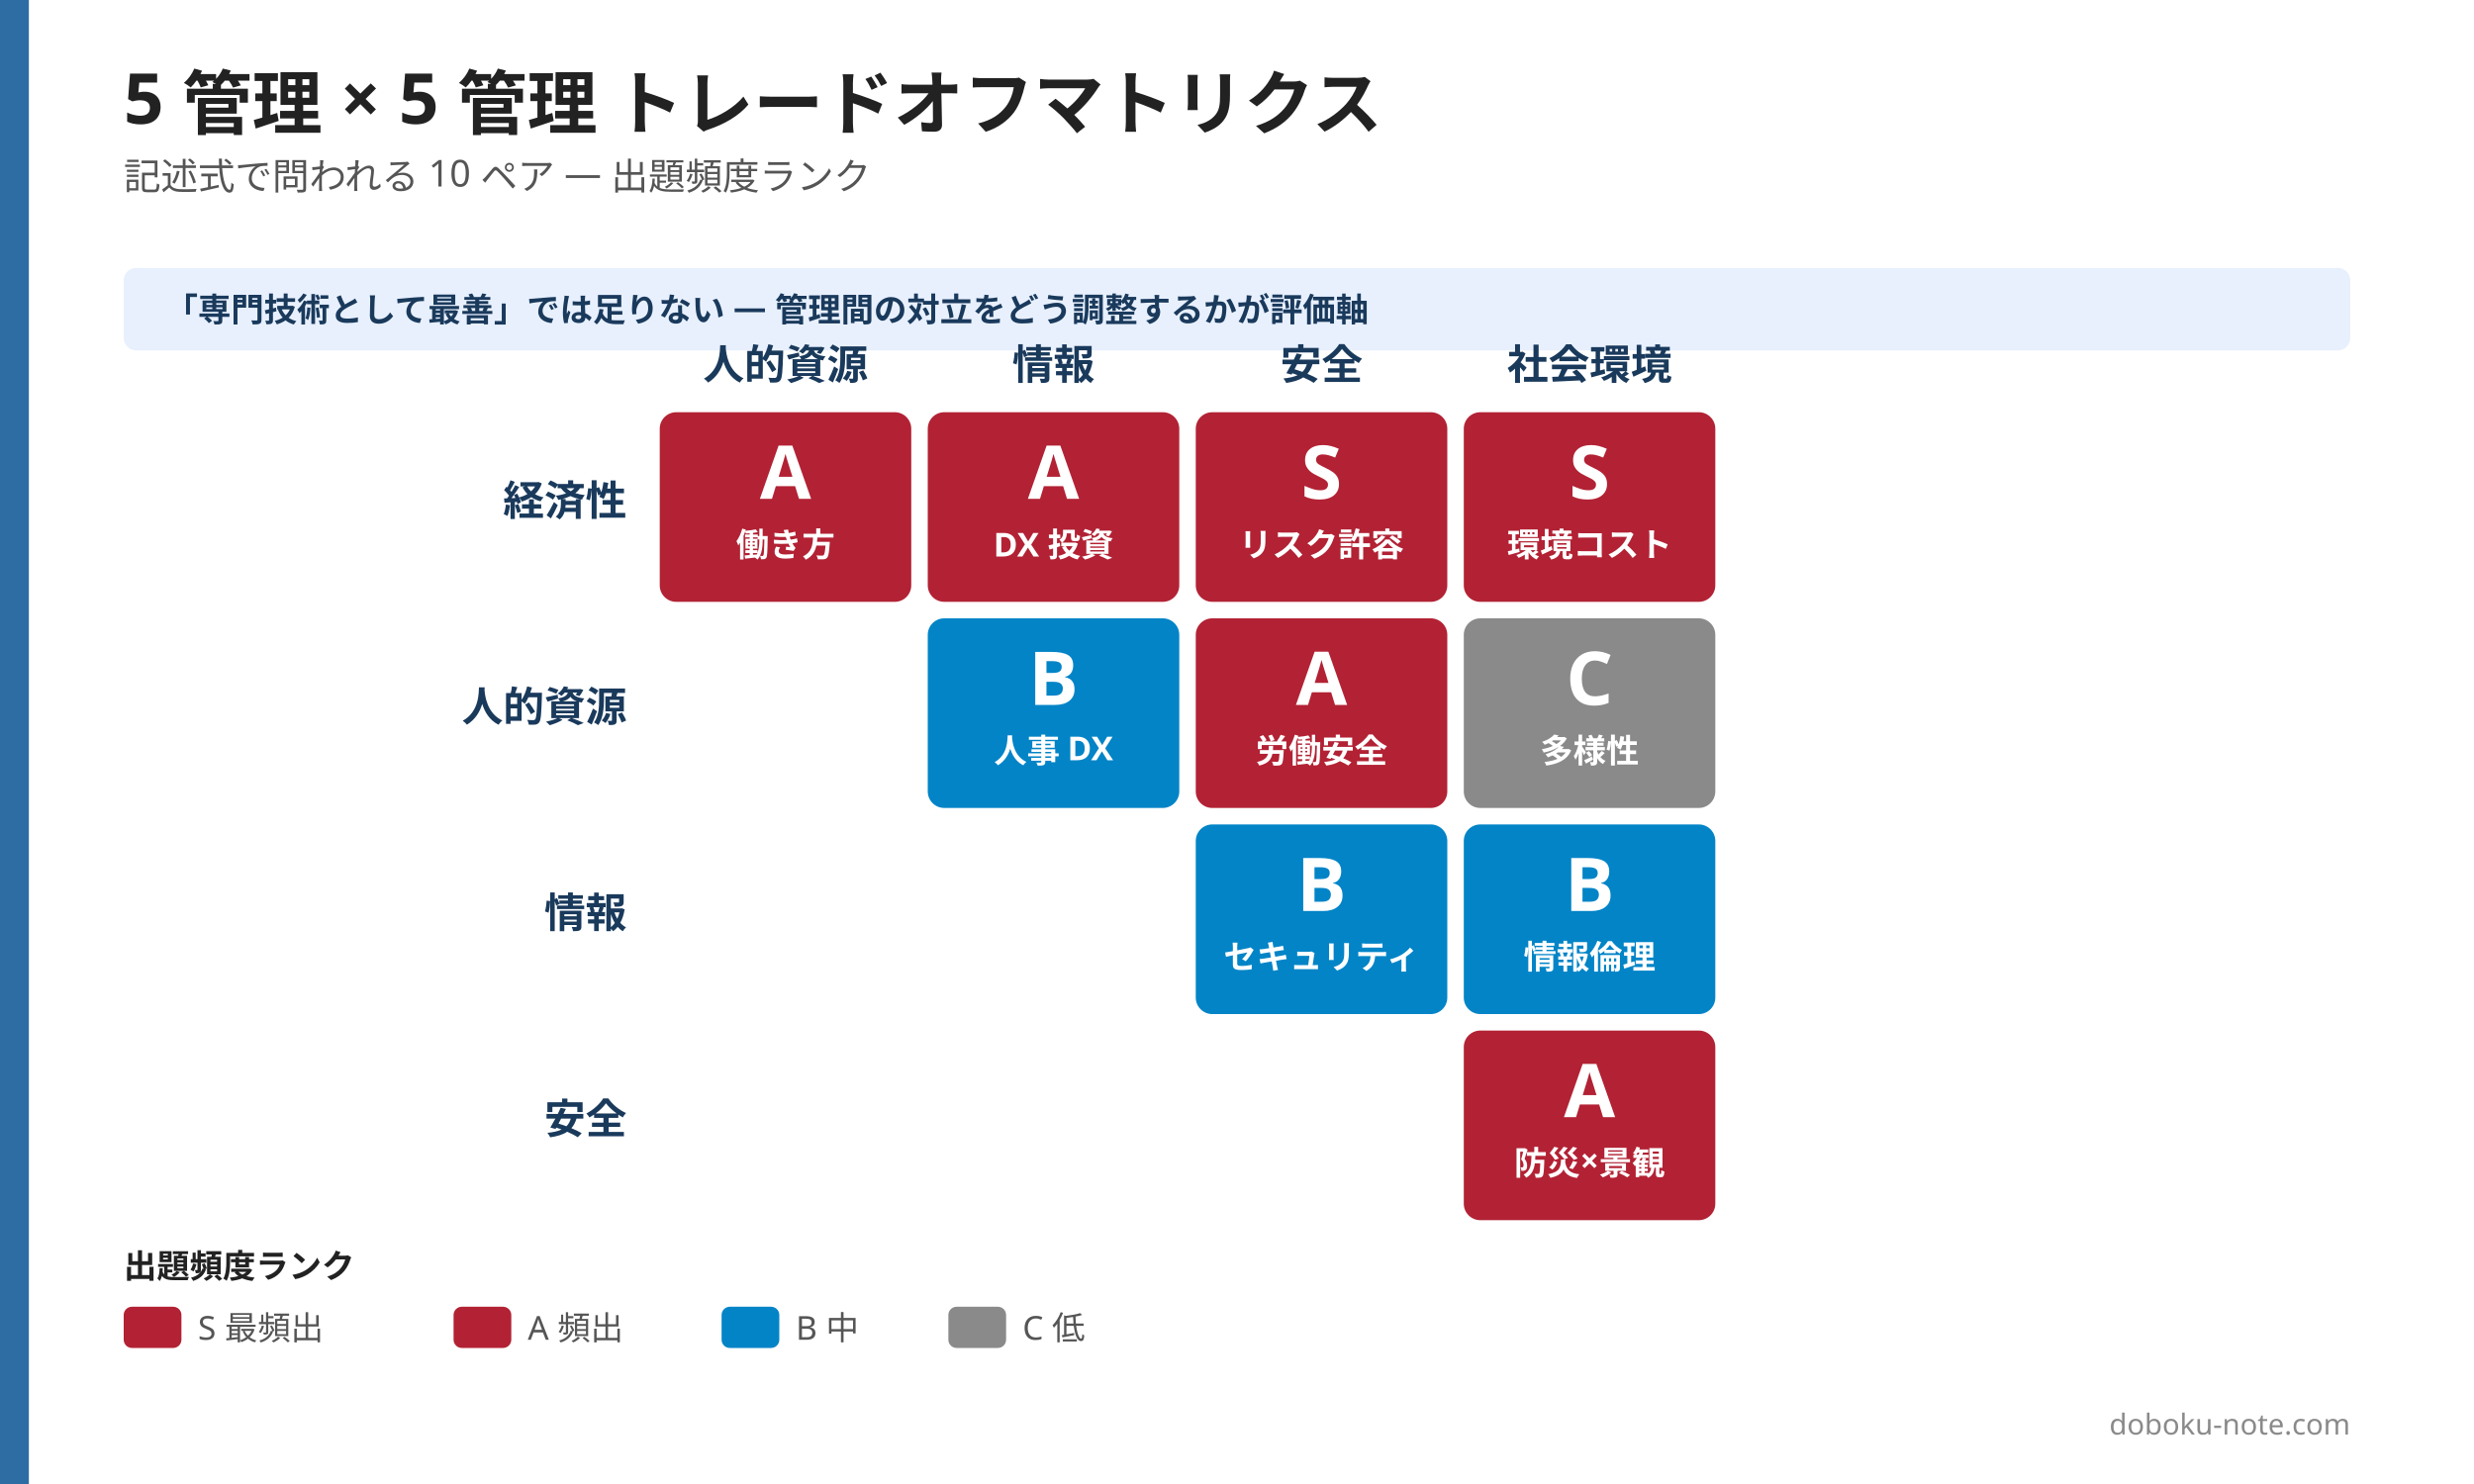
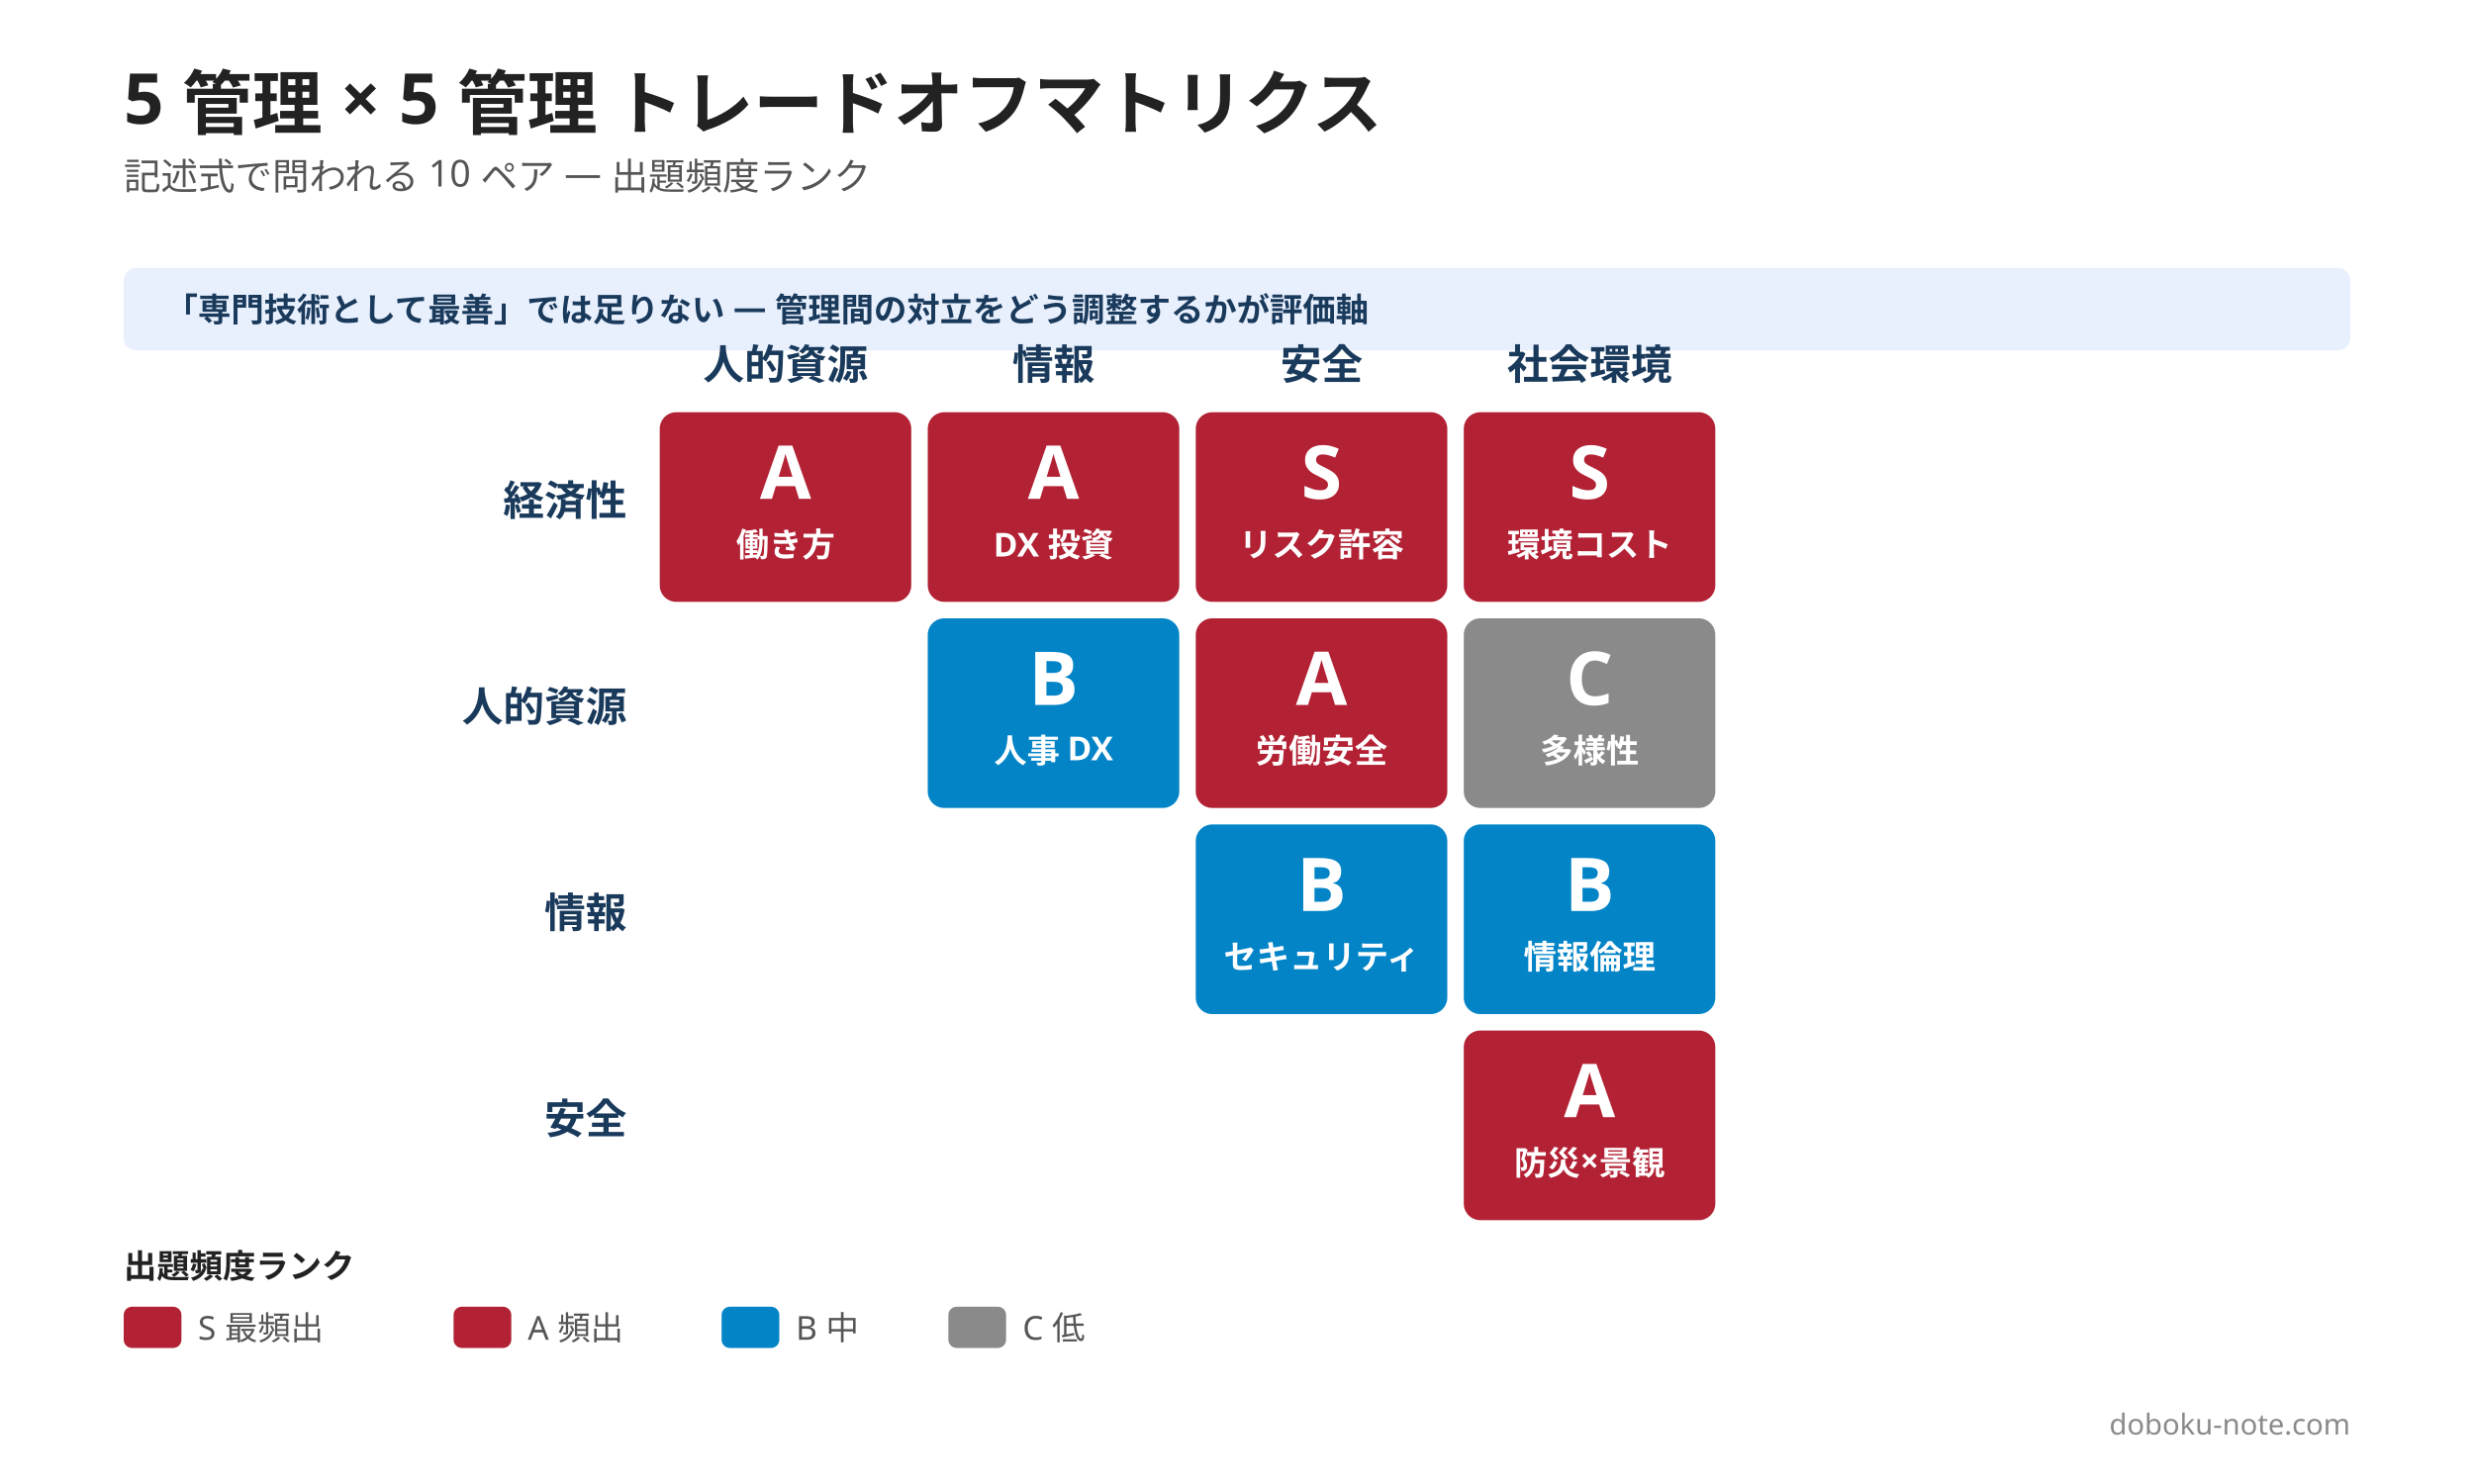
<svg xmlns="http://www.w3.org/2000/svg" width="1200" height="720" viewBox="0 0 1200 720">
  <rect width="1200" height="720" fill="#ffffff" />
-   <rect x="0" y="0" width="14" height="720" fill="#2e6da4" />
  <text x="60" y="60" font-family="Hiragino Sans, Hiragino Kaku Gothic ProN, Yu Gothic, Noto Sans JP, sans-serif" font-size="34" font-weight="800" fill="#222222">5 管理 × 5 管理 トレードオフマトリクス</text>
  <text x="60" y="92" font-family="Hiragino Sans, Hiragino Kaku Gothic ProN, Yu Gothic, Noto Sans JP, sans-serif" font-size="18" font-weight="500" fill="#555555">記述式で問われる 10 ペア — 出題頻度ランク</text>
  <rect x="60" y="130" width="1080" height="40" rx="6" fill="#e8f0fe" />
  <text x="80" y="156" font-family="Hiragino Sans, Hiragino Kaku Gothic ProN, Yu Gothic, Noto Sans JP, sans-serif" font-size="16" font-weight="600" fill="#1a3a5c">「専門技術として最善」では足りない — 管理間の対立をどう調整するかが評価軸</text>
  <text x="381" y="184" font-family="Hiragino Sans, Hiragino Kaku Gothic ProN, Yu Gothic, Noto Sans JP, sans-serif" font-size="20" font-weight="700" fill="#1a3a5c" text-anchor="middle">人的資源</text>
  <text x="511" y="184" font-family="Hiragino Sans, Hiragino Kaku Gothic ProN, Yu Gothic, Noto Sans JP, sans-serif" font-size="20" font-weight="700" fill="#1a3a5c" text-anchor="middle">情報</text>
  <text x="641" y="184" font-family="Hiragino Sans, Hiragino Kaku Gothic ProN, Yu Gothic, Noto Sans JP, sans-serif" font-size="20" font-weight="700" fill="#1a3a5c" text-anchor="middle">安全</text>
  <text x="771" y="184" font-family="Hiragino Sans, Hiragino Kaku Gothic ProN, Yu Gothic, Noto Sans JP, sans-serif" font-size="20" font-weight="700" fill="#1a3a5c" text-anchor="middle">社会環境</text>
  <text x="304" y="250" font-family="Hiragino Sans, Hiragino Kaku Gothic ProN, Yu Gothic, Noto Sans JP, sans-serif" font-size="20" font-weight="700" fill="#1a3a5c" text-anchor="end">経済性</text>
  <text x="304" y="350" font-family="Hiragino Sans, Hiragino Kaku Gothic ProN, Yu Gothic, Noto Sans JP, sans-serif" font-size="20" font-weight="700" fill="#1a3a5c" text-anchor="end">人的資源</text>
  <text x="304" y="450" font-family="Hiragino Sans, Hiragino Kaku Gothic ProN, Yu Gothic, Noto Sans JP, sans-serif" font-size="20" font-weight="700" fill="#1a3a5c" text-anchor="end">情報</text>
  <text x="304" y="550" font-family="Hiragino Sans, Hiragino Kaku Gothic ProN, Yu Gothic, Noto Sans JP, sans-serif" font-size="20" font-weight="700" fill="#1a3a5c" text-anchor="end">安全</text>
  <rect x="320" y="200" width="122" height="92" rx="8" fill="#b22234" />
  <text x="381" y="242" font-family="Hiragino Sans, Hiragino Kaku Gothic ProN, Yu Gothic, Noto Sans JP, sans-serif" font-size="36" font-weight="800" fill="#ffffff" text-anchor="middle">A</text>
  <text x="381" y="270" font-family="Hiragino Sans, Hiragino Kaku Gothic ProN, Yu Gothic, Noto Sans JP, sans-serif" font-size="16" font-weight="600" fill="#ffffff" text-anchor="middle">働き方</text>
  <rect x="450" y="200" width="122" height="92" rx="8" fill="#b22234" />
  <text x="511" y="242" font-family="Hiragino Sans, Hiragino Kaku Gothic ProN, Yu Gothic, Noto Sans JP, sans-serif" font-size="36" font-weight="800" fill="#ffffff" text-anchor="middle">A</text>
  <text x="511" y="270" font-family="Hiragino Sans, Hiragino Kaku Gothic ProN, Yu Gothic, Noto Sans JP, sans-serif" font-size="16" font-weight="600" fill="#ffffff" text-anchor="middle">DX 投資</text>
  <rect x="580" y="200" width="122" height="92" rx="8" fill="#b22234" />
  <text x="641" y="242" font-family="Hiragino Sans, Hiragino Kaku Gothic ProN, Yu Gothic, Noto Sans JP, sans-serif" font-size="36" font-weight="800" fill="#ffffff" text-anchor="middle">S</text>
  <text x="641" y="270" font-family="Hiragino Sans, Hiragino Kaku Gothic ProN, Yu Gothic, Noto Sans JP, sans-serif" font-size="16" font-weight="600" fill="#ffffff" text-anchor="middle">リスク許容</text>
  <rect x="710" y="200" width="122" height="92" rx="8" fill="#b22234" />
  <text x="771" y="242" font-family="Hiragino Sans, Hiragino Kaku Gothic ProN, Yu Gothic, Noto Sans JP, sans-serif" font-size="36" font-weight="800" fill="#ffffff" text-anchor="middle">S</text>
  <text x="771" y="270" font-family="Hiragino Sans, Hiragino Kaku Gothic ProN, Yu Gothic, Noto Sans JP, sans-serif" font-size="16" font-weight="600" fill="#ffffff" text-anchor="middle">環境コスト</text>
  <rect x="450" y="300" width="122" height="92" rx="8" fill="#0284c7" />
  <text x="511" y="342" font-family="Hiragino Sans, Hiragino Kaku Gothic ProN, Yu Gothic, Noto Sans JP, sans-serif" font-size="36" font-weight="800" fill="#ffffff" text-anchor="middle">B</text>
  <text x="511" y="370" font-family="Hiragino Sans, Hiragino Kaku Gothic ProN, Yu Gothic, Noto Sans JP, sans-serif" font-size="16" font-weight="600" fill="#ffffff" text-anchor="middle">人事 DX</text>
  <rect x="580" y="300" width="122" height="92" rx="8" fill="#b22234" />
  <text x="641" y="342" font-family="Hiragino Sans, Hiragino Kaku Gothic ProN, Yu Gothic, Noto Sans JP, sans-serif" font-size="36" font-weight="800" fill="#ffffff" text-anchor="middle">A</text>
  <text x="641" y="370" font-family="Hiragino Sans, Hiragino Kaku Gothic ProN, Yu Gothic, Noto Sans JP, sans-serif" font-size="16" font-weight="600" fill="#ffffff" text-anchor="middle">労働安全</text>
  <rect x="710" y="300" width="122" height="92" rx="8" fill="#8a8a8a" />
  <text x="771" y="342" font-family="Hiragino Sans, Hiragino Kaku Gothic ProN, Yu Gothic, Noto Sans JP, sans-serif" font-size="36" font-weight="800" fill="#ffffff" text-anchor="middle">C</text>
  <text x="771" y="370" font-family="Hiragino Sans, Hiragino Kaku Gothic ProN, Yu Gothic, Noto Sans JP, sans-serif" font-size="16" font-weight="600" fill="#ffffff" text-anchor="middle">多様性</text>
  <rect x="580" y="400" width="122" height="92" rx="8" fill="#0284c7" />
  <text x="641" y="442" font-family="Hiragino Sans, Hiragino Kaku Gothic ProN, Yu Gothic, Noto Sans JP, sans-serif" font-size="36" font-weight="800" fill="#ffffff" text-anchor="middle">B</text>
  <text x="641" y="470" font-family="Hiragino Sans, Hiragino Kaku Gothic ProN, Yu Gothic, Noto Sans JP, sans-serif" font-size="16" font-weight="600" fill="#ffffff" text-anchor="middle">セキュリティ</text>
  <rect x="710" y="400" width="122" height="92" rx="8" fill="#0284c7" />
  <text x="771" y="442" font-family="Hiragino Sans, Hiragino Kaku Gothic ProN, Yu Gothic, Noto Sans JP, sans-serif" font-size="36" font-weight="800" fill="#ffffff" text-anchor="middle">B</text>
  <text x="771" y="470" font-family="Hiragino Sans, Hiragino Kaku Gothic ProN, Yu Gothic, Noto Sans JP, sans-serif" font-size="16" font-weight="600" fill="#ffffff" text-anchor="middle">情報倫理</text>
  <rect x="710" y="500" width="122" height="92" rx="8" fill="#b22234" />
  <text x="771" y="542" font-family="Hiragino Sans, Hiragino Kaku Gothic ProN, Yu Gothic, Noto Sans JP, sans-serif" font-size="36" font-weight="800" fill="#ffffff" text-anchor="middle">A</text>
  <text x="771" y="570" font-family="Hiragino Sans, Hiragino Kaku Gothic ProN, Yu Gothic, Noto Sans JP, sans-serif" font-size="16" font-weight="600" fill="#ffffff" text-anchor="middle">防災×景観</text>
  <g transform="translate(60, 620)">
    <text x="0" y="0" font-family="Hiragino Sans, Hiragino Kaku Gothic ProN, Yu Gothic, Noto Sans JP, sans-serif" font-size="16" font-weight="700" fill="#222222">出題頻度ランク</text>
    <rect x="0" y="14" width="28" height="20" rx="4" fill="#b22234" />
    <text x="36" y="30" font-family="Hiragino Sans, Hiragino Kaku Gothic ProN, Yu Gothic, Noto Sans JP, sans-serif" font-size="16" fill="#555555">S 最頻出</text>
    <rect x="160" y="14" width="28" height="20" rx="4" fill="#b22234" />
    <text x="196" y="30" font-family="Hiragino Sans, Hiragino Kaku Gothic ProN, Yu Gothic, Noto Sans JP, sans-serif" font-size="16" fill="#555555">A 頻出</text>
    <rect x="290" y="14" width="28" height="20" rx="4" fill="#0284c7" />
    <text x="326" y="30" font-family="Hiragino Sans, Hiragino Kaku Gothic ProN, Yu Gothic, Noto Sans JP, sans-serif" font-size="16" fill="#555555">B 中</text>
    <rect x="400" y="14" width="28" height="20" rx="4" fill="#8a8a8a" />
    <text x="436" y="30" font-family="Hiragino Sans, Hiragino Kaku Gothic ProN, Yu Gothic, Noto Sans JP, sans-serif" font-size="16" fill="#555555">C 低</text>
  </g>
  <text x="1140" y="696" font-family="Hiragino Sans, Hiragino Kaku Gothic ProN, Yu Gothic, Noto Sans JP, sans-serif" font-size="14" fill="#8a8a8a" text-anchor="end">doboku-note.com</text>
</svg>
